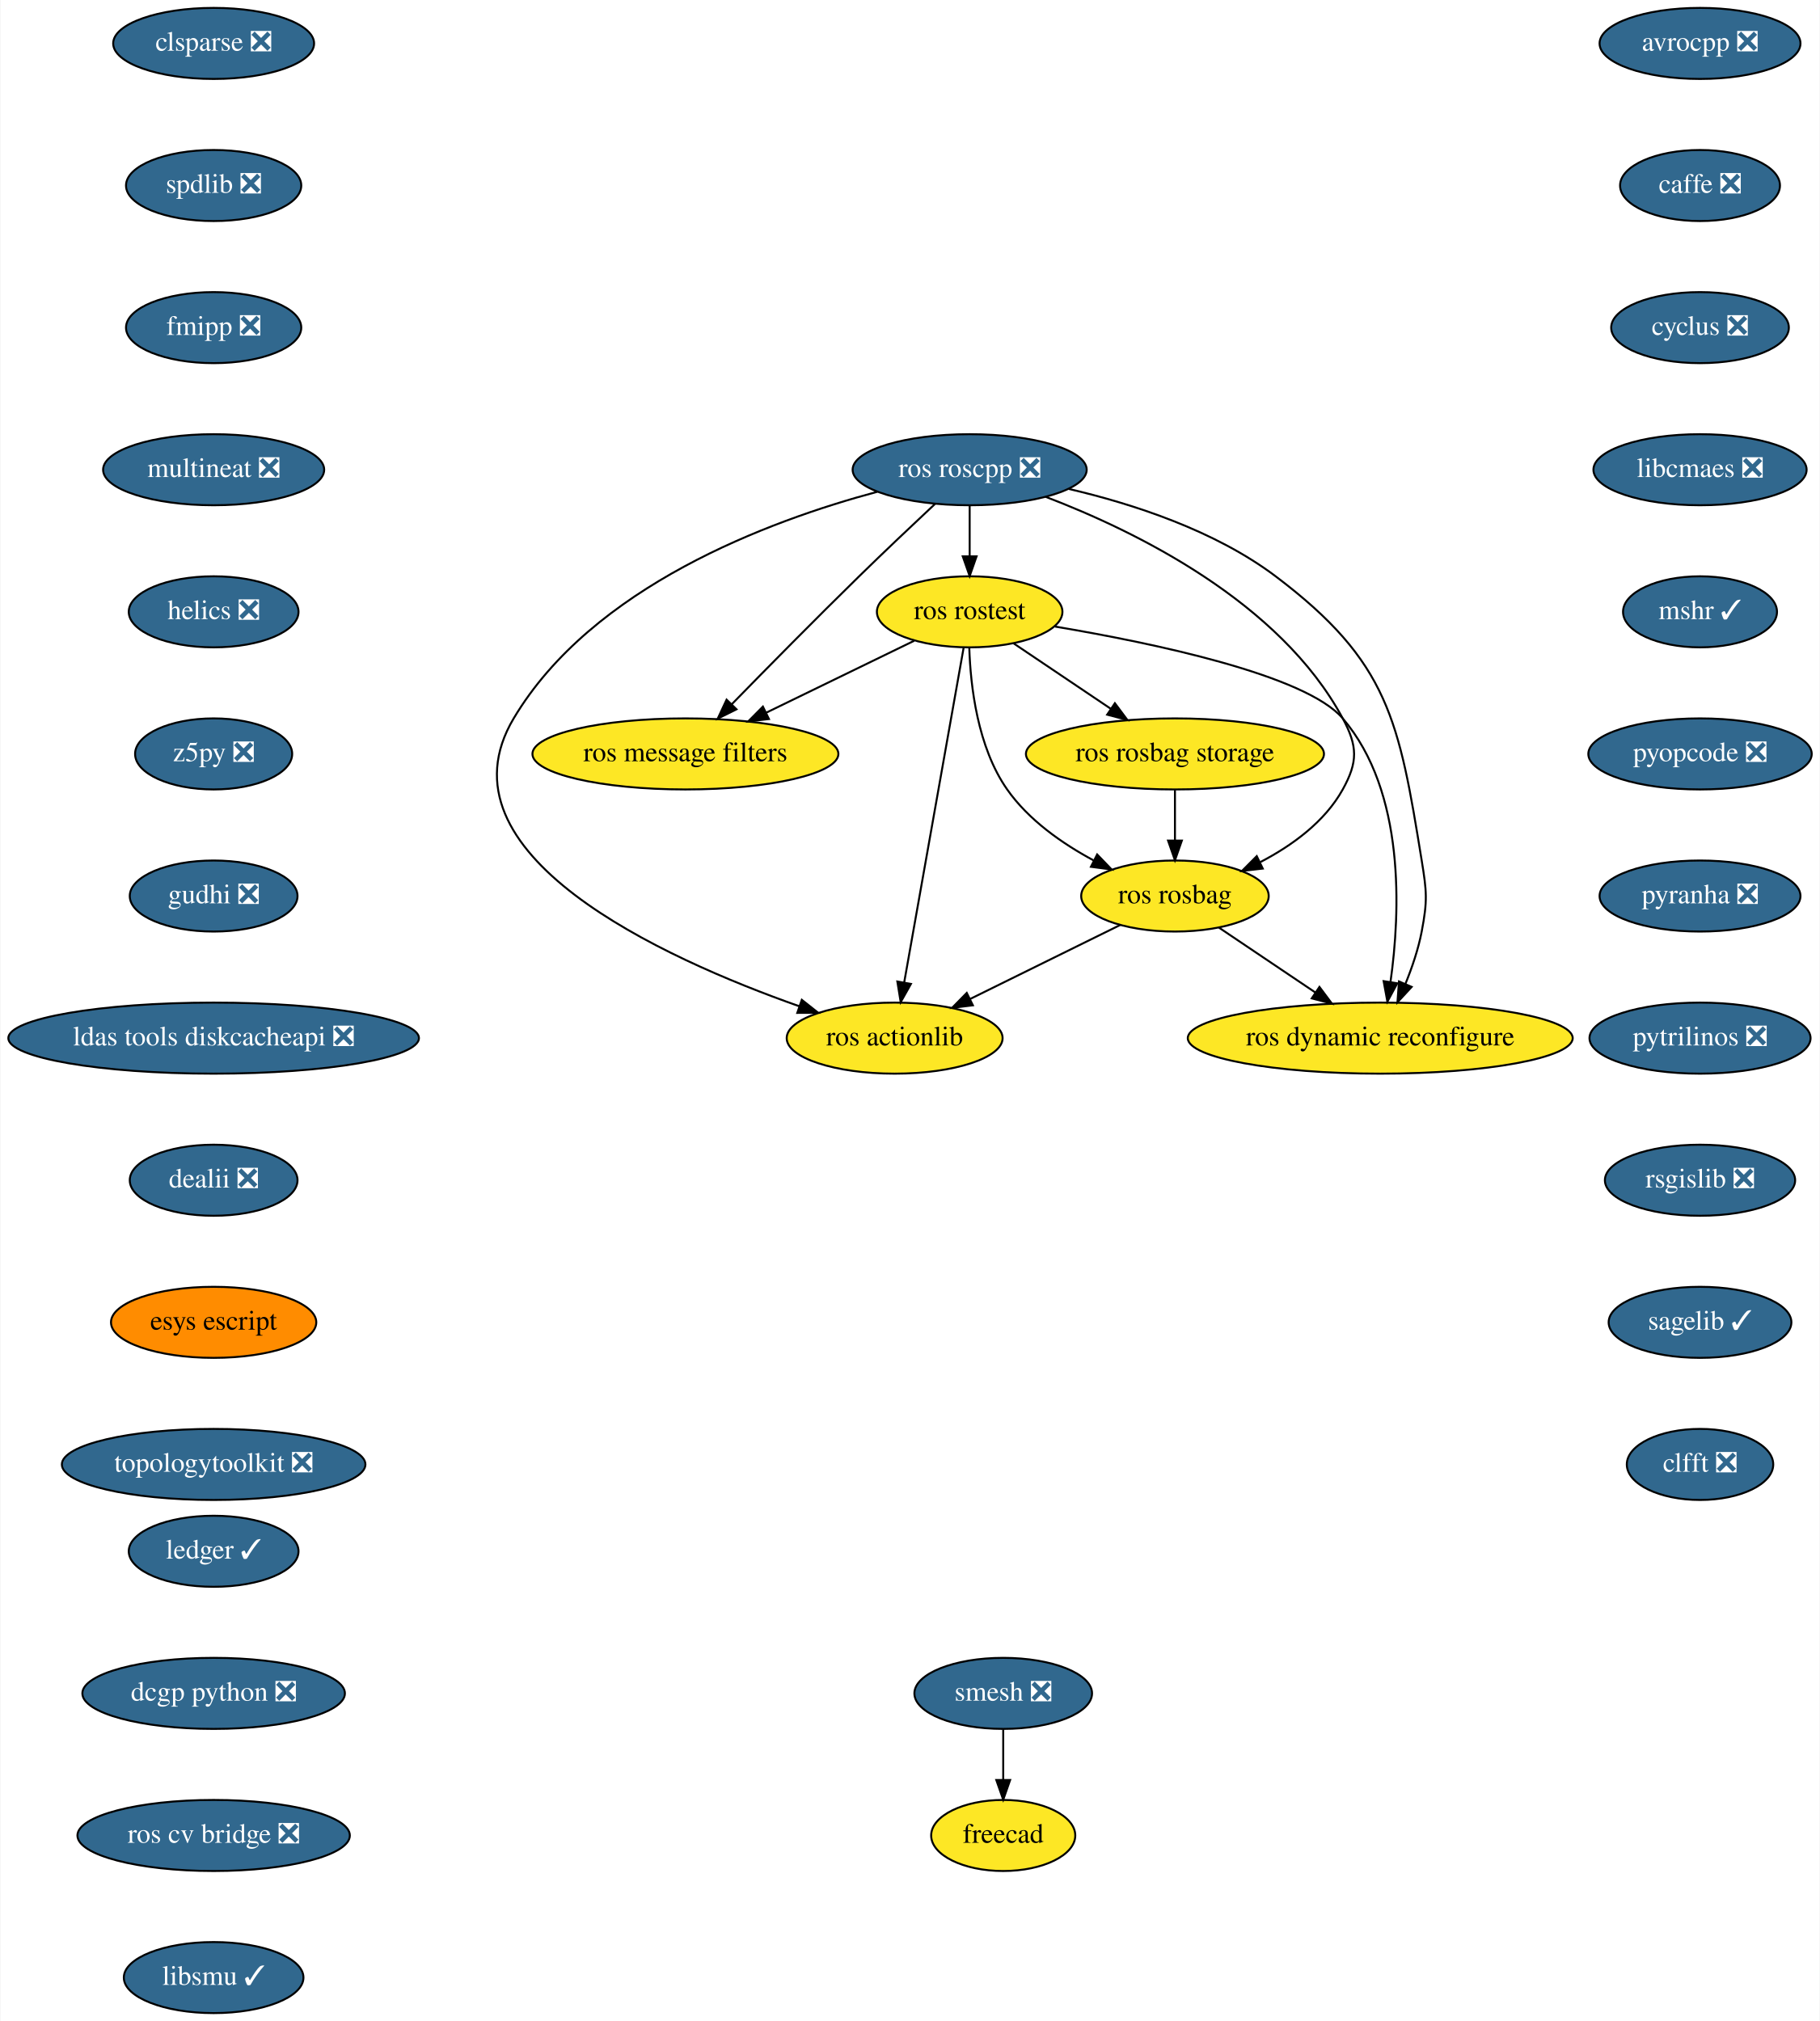
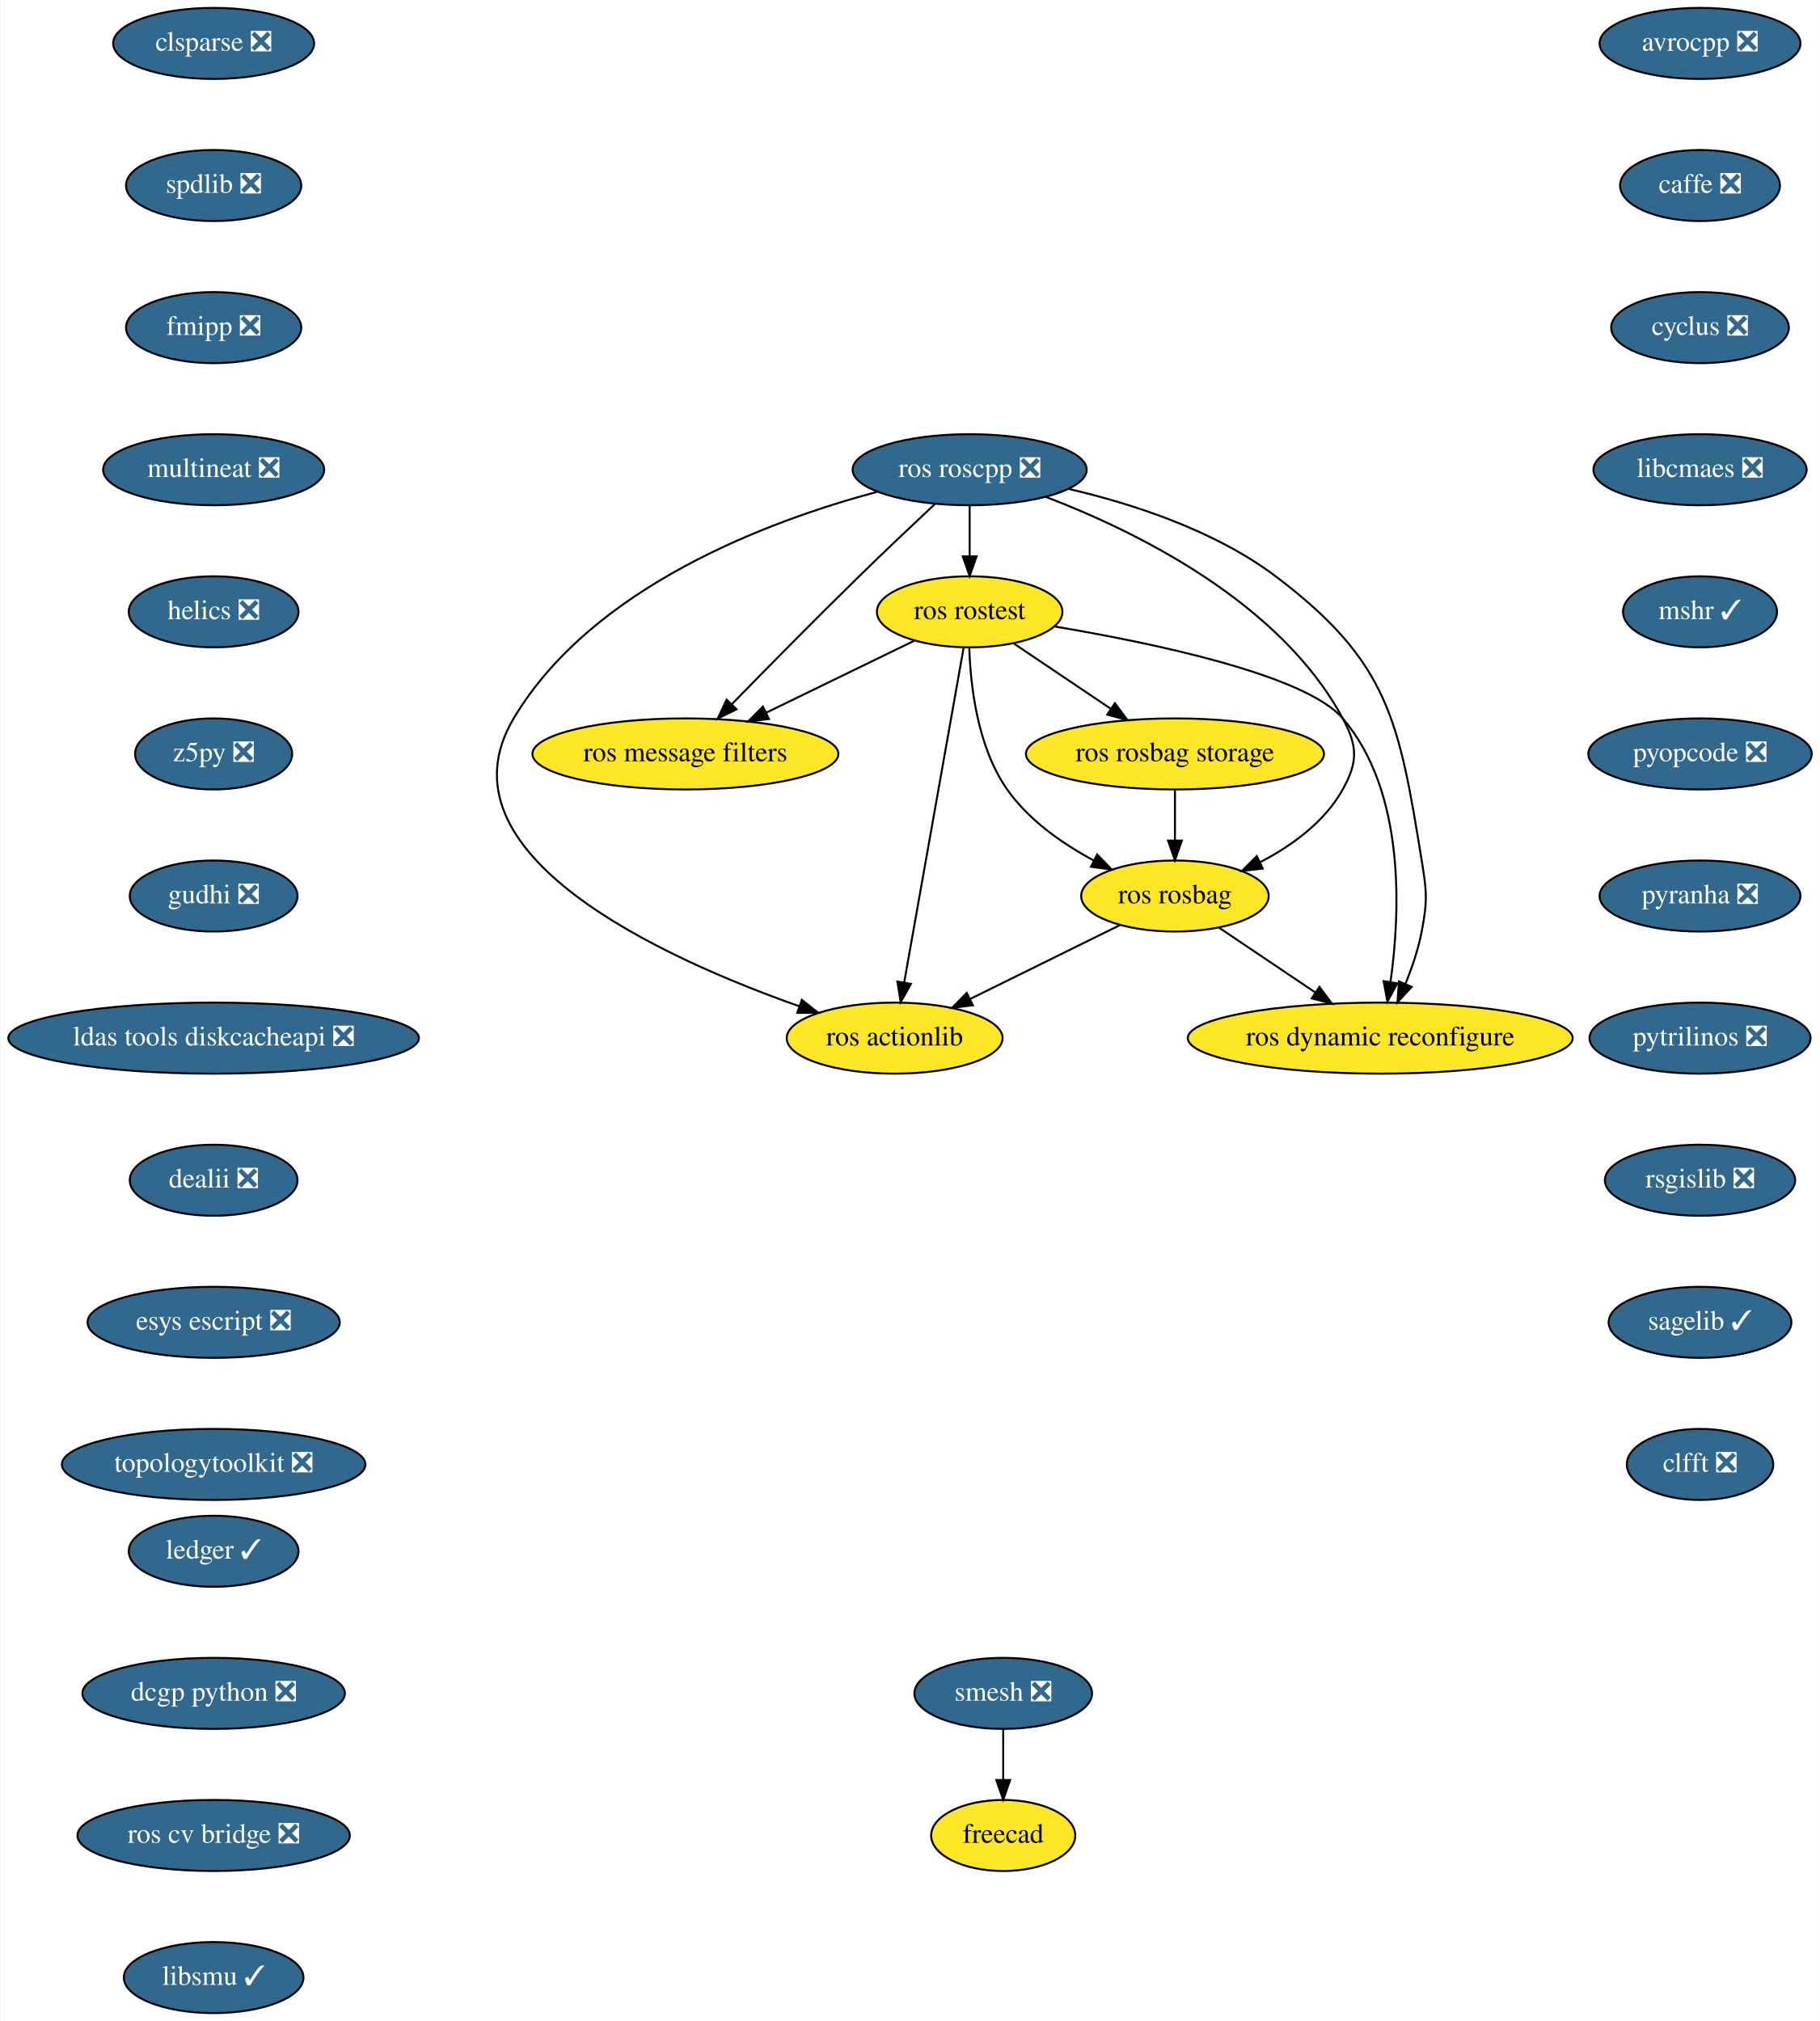
<svg xmlns="http://www.w3.org/2000/svg" xmlns:xlink="http://www.w3.org/1999/xlink" width="922pt" height="1024pt" viewBox="0.00 0.00 921.54 1024.00">
  <g id="graph0" class="graph" transform="scale(1 1) rotate(0) translate(4 1020)">
    <polygon fill="white" stroke="transparent" points="-4,4 -4,-1020 917.54,-1020 917.54,4 -4,4" />
    <g id="node1" class="node">
      <g id="a_node1">
        <a xlink:href="https://github.com/conda-forge/avrocpp-feedstock/pull/14" xlink:title="avrocpp ❎">
          <ellipse fill="#31688e" stroke="black" cx="857" cy="-998" rx="50.89" ry="18" />
          <text text-anchor="middle" x="857" y="-994.3" font-family="Times,serif" font-size="14.00" fill="white">avrocpp ❎</text>
        </a>
      </g>
    </g>
    <g id="node2" class="node">
      <g id="a_node2">
        <a xlink:href="https://github.com/conda-forge/caffe-feedstock/pull/66" xlink:title="caffe ❎">
          <ellipse fill="#31688e" stroke="black" cx="857" cy="-926" rx="40.5" ry="18" />
          <text text-anchor="middle" x="857" y="-922.3" font-family="Times,serif" font-size="14.00" fill="white">caffe ❎</text>
        </a>
      </g>
    </g>
    <g id="node3" class="node">
      <g id="a_node3">
        <a xlink:href="https://github.com/conda-forge/cyclus-feedstock/pull/57" xlink:title="cyclus ❎">
          <ellipse fill="#31688e" stroke="black" cx="857" cy="-854" rx="45" ry="18" />
          <text text-anchor="middle" x="857" y="-850.3" font-family="Times,serif" font-size="14.00" fill="white">cyclus ❎</text>
        </a>
      </g>
    </g>
    <g id="node4" class="node">
      <g id="a_node4">
        <a xlink:href="https://github.com/conda-forge/libcmaes-feedstock/pull/26" xlink:title="libcmaes ❎">
          <ellipse fill="#31688e" stroke="black" cx="857" cy="-782" rx="54" ry="18" />
          <text text-anchor="middle" x="857" y="-778.3" font-family="Times,serif" font-size="14.00" fill="white">libcmaes ❎</text>
        </a>
      </g>
    </g>
    <g id="node5" class="node">
      <g id="a_node5">
        <a xlink:href="https://github.com/conda-forge/mshr-feedstock/pull/20" xlink:title="mshr ✓">
          <ellipse fill="#31688e" stroke="black" cx="857" cy="-710" rx="39" ry="18" />
          <text text-anchor="middle" x="857" y="-706.3" font-family="Times,serif" font-size="14.00" fill="white">mshr ✓</text>
        </a>
      </g>
    </g>
    <g id="node6" class="node">
      <g id="a_node6">
        <a xlink:href="https://github.com/conda-forge/pyopcode-feedstock/pull/21" xlink:title="pyopcode ❎">
          <ellipse fill="#31688e" stroke="black" cx="857" cy="-638" rx="56.59" ry="18" />
          <text text-anchor="middle" x="857" y="-634.3" font-family="Times,serif" font-size="14.00" fill="white">pyopcode ❎</text>
        </a>
      </g>
    </g>
    <g id="node7" class="node">
      <g id="a_node7">
        <a xlink:href="https://github.com/conda-forge/pyranha-feedstock/pull/17" xlink:title="pyranha ❎">
          <ellipse fill="#31688e" stroke="black" cx="857" cy="-566" rx="50.89" ry="18" />
          <text text-anchor="middle" x="857" y="-562.3" font-family="Times,serif" font-size="14.00" fill="white">pyranha ❎</text>
        </a>
      </g>
    </g>
    <g id="node8" class="node">
      <g id="a_node8">
        <a xlink:href="https://github.com/conda-forge/pytrilinos-feedstock/pull/30" xlink:title="pytrilinos ❎">
          <ellipse fill="#31688e" stroke="black" cx="857" cy="-494" rx="56" ry="18" />
          <text text-anchor="middle" x="857" y="-490.3" font-family="Times,serif" font-size="14.00" fill="white">pytrilinos ❎</text>
        </a>
      </g>
    </g>
    <g id="node9" class="node">
      <g id="a_node9">
        <a xlink:href="https://github.com/conda-forge/rsgislib-feedstock/pull/36" xlink:title="rsgislib ❎">
          <ellipse fill="#31688e" stroke="black" cx="857" cy="-422" rx="48.19" ry="18" />
          <text text-anchor="middle" x="857" y="-418.3" font-family="Times,serif" font-size="14.00" fill="white">rsgislib ❎</text>
        </a>
      </g>
    </g>
    <g id="node10" class="node">
      <g id="a_node10">
        <a xlink:href="https://github.com/conda-forge/sagelib-feedstock/pull/108" xlink:title="sagelib ✓">
          <ellipse fill="#31688e" stroke="black" cx="857" cy="-350" rx="46.29" ry="18" />
          <text text-anchor="middle" x="857" y="-346.3" font-family="Times,serif" font-size="14.00" fill="white">sagelib ✓</text>
        </a>
      </g>
    </g>
    <g id="node11" class="node">
      <g id="a_node11">
        <a xlink:href="https://github.com/conda-forge/clfft-feedstock/pull/11" xlink:title="clfft ❎">
          <ellipse fill="#31688e" stroke="black" cx="857" cy="-278" rx="37.09" ry="18" />
          <text text-anchor="middle" x="857" y="-274.3" font-family="Times,serif" font-size="14.00" fill="white">clfft ❎</text>
        </a>
      </g>
    </g>
    <g id="node12" class="node">
      <g id="a_node12">
        <a xlink:href="https://github.com/conda-forge/clsparse-feedstock/pull/8" xlink:title="clsparse ❎">
          <ellipse fill="#31688e" stroke="black" cx="104" cy="-998" rx="50.89" ry="18" />
          <text text-anchor="middle" x="104" y="-994.3" font-family="Times,serif" font-size="14.00" fill="white">clsparse ❎</text>
        </a>
      </g>
    </g>
    <g id="node13" class="node">
      <g id="a_node13">
        <a xlink:href="https://github.com/conda-forge/spdlib-feedstock/pull/18" xlink:title="spdlib ❎">
          <ellipse fill="#31688e" stroke="black" cx="104" cy="-926" rx="44.39" ry="18" />
          <text text-anchor="middle" x="104" y="-922.3" font-family="Times,serif" font-size="14.00" fill="white">spdlib ❎</text>
        </a>
      </g>
    </g>
    <g id="node14" class="node">
      <g id="a_node14">
        <a xlink:href="https://github.com/conda-forge/fmipp-feedstock/pull/16" xlink:title="fmipp ❎">
          <ellipse fill="#31688e" stroke="black" cx="104" cy="-854" rx="44.39" ry="18" />
          <text text-anchor="middle" x="104" y="-850.3" font-family="Times,serif" font-size="14.00" fill="white">fmipp ❎</text>
        </a>
      </g>
    </g>
    <g id="node17" class="node">
      <g id="a_node17">
        <a xlink:href="https://github.com/conda-forge/multineat-feedstock/pull/5" xlink:title="multineat ❎">
          <ellipse fill="#31688e" stroke="black" cx="104" cy="-782" rx="56" ry="18" />
          <text text-anchor="middle" x="104" y="-778.3" font-family="Times,serif" font-size="14.00" fill="white">multineat ❎</text>
        </a>
      </g>
    </g>
    <g id="node15" class="node">
      <g id="a_node15">
        <a xlink:href="https://github.com/conda-forge/smesh-feedstock/pull/36" xlink:title="smesh ❎">
          <ellipse fill="#31688e" stroke="black" cx="504" cy="-162" rx="45" ry="18" />
          <text text-anchor="middle" x="504" y="-158.3" font-family="Times,serif" font-size="14.00" fill="white">smesh ❎</text>
        </a>
      </g>
    </g>
    <g id="node16" class="node">
      <g id="a_node16">
        <a xlink:href="https://github.com/conda-forge/freecad-feedstock" xlink:title="freecad">
          <ellipse fill="#fde725" stroke="black" cx="504" cy="-90" rx="36.5" ry="18" />
          <text text-anchor="middle" x="504" y="-86.3" font-family="Times,serif" font-size="14.00">freecad</text>
        </a>
      </g>
    </g>
    <g id="edge13" class="edge">
      <path fill="none" stroke="black" d="M504,-143.7C504,-135.98 504,-126.71 504,-118.11" />
      <polygon fill="black" stroke="black" points="507.5,-118.1 504,-108.1 500.5,-118.1 507.5,-118.1" />
    </g>
    <g id="node18" class="node">
      <g id="a_node18">
        <a xlink:href="https://github.com/conda-forge/helics-feedstock/pull/21" xlink:title="helics ❎">
          <ellipse fill="#31688e" stroke="black" cx="104" cy="-710" rx="43" ry="18" />
          <text text-anchor="middle" x="104" y="-706.3" font-family="Times,serif" font-size="14.00" fill="white">helics ❎</text>
        </a>
      </g>
    </g>
    <g id="node19" class="node">
      <g id="a_node19">
        <a xlink:href="https://github.com/conda-forge/z5py-feedstock/pull/33" xlink:title="z5py ❎">
          <ellipse fill="#31688e" stroke="black" cx="104" cy="-638" rx="39.79" ry="18" />
          <text text-anchor="middle" x="104" y="-634.3" font-family="Times,serif" font-size="14.00" fill="white">z5py ❎</text>
        </a>
      </g>
    </g>
    <g id="node20" class="node">
      <g id="a_node20">
        <a xlink:href="https://github.com/conda-forge/gudhi-feedstock/pull/22" xlink:title="gudhi ❎">
          <ellipse fill="#31688e" stroke="black" cx="104" cy="-566" rx="42.49" ry="18" />
          <text text-anchor="middle" x="104" y="-562.3" font-family="Times,serif" font-size="14.00" fill="white">gudhi ❎</text>
        </a>
      </g>
    </g>
    <g id="node21" class="node">
      <g id="a_node21">
        <a xlink:href="https://github.com/conda-forge/ldas-tools-diskcacheapi-feedstock/pull/5" xlink:title="ldas tools diskcacheapi ❎">
          <ellipse fill="#31688e" stroke="black" cx="104" cy="-494" rx="104" ry="18" />
          <text text-anchor="middle" x="104" y="-490.3" font-family="Times,serif" font-size="14.00" fill="white">ldas tools diskcacheapi ❎</text>
        </a>
      </g>
    </g>
    <g id="node22" class="node">
      <g id="a_node22">
        <a xlink:href="https://github.com/conda-forge/dealii-feedstock/pull/10" xlink:title="dealii ❎">
          <ellipse fill="#31688e" stroke="black" cx="104" cy="-422" rx="42.49" ry="18" />
          <text text-anchor="middle" x="104" y="-418.3" font-family="Times,serif" font-size="14.00" fill="white">dealii ❎</text>
        </a>
      </g>
    </g>
    <g id="node23" class="node">
      <g id="a_node23">
-         <a xlink:href="https://github.com/conda-forge/esys-escript-feedstock" xlink:title="esys escript">
-           <ellipse fill="#ff8c00" stroke="black" cx="104" cy="-350" rx="52" ry="18" />
-           <text text-anchor="middle" x="104" y="-346.3" font-family="Times,serif" font-size="14.00">esys escript</text>
+         <a xlink:href="https://github.com/conda-forge/esys-escript-feedstock/pull/38" xlink:title="esys escript ❎">
+           <ellipse fill="#31688e" stroke="black" cx="104" cy="-350" rx="63.89" ry="18" />
+           <text text-anchor="middle" x="104" y="-346.3" font-family="Times,serif" font-size="14.00" fill="white">esys escript ❎</text>
        </a>
      </g>
    </g>
    <g id="node24" class="node">
      <g id="a_node24">
        <a xlink:href="https://github.com/conda-forge/topologytoolkit-feedstock/pull/7" xlink:title="topologytoolkit ❎">
          <ellipse fill="#31688e" stroke="black" cx="104" cy="-278" rx="76.89" ry="18" />
          <text text-anchor="middle" x="104" y="-274.3" font-family="Times,serif" font-size="14.00" fill="white">topologytoolkit ❎</text>
        </a>
      </g>
    </g>
    <g id="node25" class="node">
      <g id="a_node25">
        <a xlink:href="https://github.com/conda-forge/ledger-feedstock/pull/8" xlink:title="ledger ✓">
          <ellipse fill="#31688e" stroke="black" cx="104" cy="-234" rx="43" ry="18" />
          <text text-anchor="middle" x="104" y="-230.3" font-family="Times,serif" font-size="14.00" fill="white">ledger ✓</text>
        </a>
      </g>
    </g>
    <g id="node26" class="node">
      <g id="a_node26">
        <a xlink:href="https://github.com/conda-forge/dcgp-python-feedstock/pull/14" xlink:title="dcgp python ❎">
          <ellipse fill="#31688e" stroke="black" cx="104" cy="-162" rx="66.5" ry="18" />
          <text text-anchor="middle" x="104" y="-158.3" font-family="Times,serif" font-size="14.00" fill="white">dcgp python ❎</text>
        </a>
      </g>
    </g>
    <g id="node34" class="node">
      <g id="a_node34">
        <a xlink:href="https://github.com/conda-forge/ros-cv-bridge-feedstock/pull/7" xlink:title="ros cv bridge ❎">
          <ellipse fill="#31688e" stroke="black" cx="104" cy="-90" rx="69" ry="18" />
          <text text-anchor="middle" x="104" y="-86.3" font-family="Times,serif" font-size="14.00" fill="white">ros cv bridge ❎</text>
        </a>
      </g>
    </g>
    <g id="node27" class="node">
      <g id="a_node27">
        <a xlink:href="https://github.com/conda-forge/ros-roscpp-feedstock/pull/10" xlink:title="ros roscpp ❎">
          <ellipse fill="#31688e" stroke="black" cx="487" cy="-782" rx="59.29" ry="18" />
          <text text-anchor="middle" x="487" y="-778.3" font-family="Times,serif" font-size="14.00" fill="white">ros roscpp ❎</text>
        </a>
      </g>
    </g>
    <g id="node28" class="node">
      <g id="a_node28">
        <a xlink:href="https://github.com/conda-forge/ros-rostest-feedstock" xlink:title="ros rostest">
          <ellipse fill="#fde725" stroke="black" cx="487" cy="-710" rx="47" ry="18" />
          <text text-anchor="middle" x="487" y="-706.3" font-family="Times,serif" font-size="14.00">ros rostest</text>
        </a>
      </g>
    </g>
    <g id="edge23" class="edge">
      <path fill="none" stroke="black" d="M487,-763.7C487,-755.98 487,-746.71 487,-738.11" />
      <polygon fill="black" stroke="black" points="490.5,-738.1 487,-728.1 483.5,-738.1 490.5,-738.1" />
    </g>
    <g id="node29" class="node">
      <g id="a_node29">
        <a xlink:href="https://github.com/conda-forge/ros-message-filters-feedstock" xlink:title="ros message filters">
          <ellipse fill="#fde725" stroke="black" cx="343" cy="-638" rx="77.5" ry="18" />
          <text text-anchor="middle" x="343" y="-634.3" font-family="Times,serif" font-size="14.00">ros message filters</text>
        </a>
      </g>
    </g>
    <g id="edge24" class="edge">
      <path fill="none" stroke="black" d="M469.45,-764.67C458.34,-754.27 443.73,-740.45 431,-728 408.85,-706.33 384.06,-681.18 366.46,-663.15" />
      <polygon fill="black" stroke="black" points="368.87,-660.61 359.38,-655.9 363.86,-665.5 368.87,-660.61" />
    </g>
    <g id="node30" class="node">
      <g id="a_node30">
        <a xlink:href="https://github.com/conda-forge/ros-rosbag-feedstock" xlink:title="ros rosbag">
          <ellipse fill="#fde725" stroke="black" cx="591" cy="-566" rx="47.5" ry="18" />
          <text text-anchor="middle" x="591" y="-562.3" font-family="Times,serif" font-size="14.00">ros rosbag</text>
        </a>
      </g>
    </g>
    <g id="edge25" class="edge">
      <path fill="none" stroke="black" d="M525.54,-768.25C570.95,-750.91 644.24,-715.08 676,-656 683.58,-641.91 683.76,-633.99 676,-620 666.9,-603.6 650.38,-591.61 634.32,-583.23" />
      <polygon fill="black" stroke="black" points="635.49,-579.91 624.96,-578.71 632.44,-586.21 635.49,-579.91" />
    </g>
    <g id="node31" class="node">
      <g id="a_node31">
        <a xlink:href="https://github.com/conda-forge/ros-actionlib-feedstock" xlink:title="ros actionlib">
          <ellipse fill="#fde725" stroke="black" cx="449" cy="-494" rx="54.69" ry="18" />
          <text text-anchor="middle" x="449" y="-490.3" font-family="Times,serif" font-size="14.00">ros actionlib</text>
        </a>
      </g>
    </g>
    <g id="edge26" class="edge">
      <path fill="none" stroke="black" d="M440.23,-770.83C385.05,-756.06 295.8,-722.79 256,-656 215.15,-587.44 331.18,-534.67 400.78,-510.12" />
      <polygon fill="black" stroke="black" points="401.96,-513.41 410.27,-506.84 399.68,-506.79 401.96,-513.41" />
    </g>
    <g id="node32" class="node">
      <g id="a_node32">
        <a xlink:href="https://github.com/conda-forge/ros-dynamic-reconfigure-feedstock" xlink:title="ros dynamic reconfigure">
          <ellipse fill="#fde725" stroke="black" cx="695" cy="-494" rx="97.5" ry="18" />
          <text text-anchor="middle" x="695" y="-490.3" font-family="Times,serif" font-size="14.00">ros dynamic reconfigure</text>
        </a>
      </g>
    </g>
    <g id="edge27" class="edge">
      <path fill="none" stroke="black" d="M537.25,-772.26C569.62,-764.71 611.24,-751.22 642,-728 699.43,-684.65 704.47,-655.03 716,-584 718.56,-568.21 719,-563.72 716,-548 714.29,-539.06 711.1,-529.7 707.71,-521.37" />
      <polygon fill="black" stroke="black" points="710.91,-519.95 703.72,-512.17 704.49,-522.73 710.91,-519.95" />
    </g>
    <g id="edge28" class="edge">
      <path fill="none" stroke="black" d="M458.89,-695.34C437.58,-684.98 407.96,-670.58 384,-658.93" />
      <polygon fill="black" stroke="black" points="385.32,-655.68 374.8,-654.46 382.26,-661.98 385.32,-655.68" />
    </g>
    <g id="edge29" class="edge">
      <path fill="none" stroke="black" d="M486.81,-691.7C487.42,-672.52 490.94,-641.47 506,-620 516.85,-604.53 533.81,-592.64 549.73,-584.08" />
      <polygon fill="black" stroke="black" points="551.59,-587.07 558.93,-579.43 548.43,-580.82 551.59,-587.07" />
    </g>
    <g id="edge30" class="edge">
      <path fill="none" stroke="black" d="M483.95,-691.85C477.37,-654.75 461.75,-566.81 453.81,-522.1" />
      <polygon fill="black" stroke="black" points="457.25,-521.47 452.06,-512.23 450.36,-522.69 457.25,-521.47" />
    </g>
    <g id="edge31" class="edge">
      <path fill="none" stroke="black" d="M530.28,-702.53C580.01,-694.16 657.18,-678.02 676,-656 707.83,-618.78 705.17,-557.78 700.2,-522.52" />
      <polygon fill="black" stroke="black" points="703.63,-521.79 698.62,-512.46 696.71,-522.88 703.63,-521.79" />
    </g>
    <g id="node33" class="node">
      <g id="a_node33">
        <a xlink:href="https://github.com/conda-forge/ros-rosbag-storage-feedstock" xlink:title="ros rosbag storage">
          <ellipse fill="#fde725" stroke="black" cx="591" cy="-638" rx="75.5" ry="18" />
          <text text-anchor="middle" x="591" y="-634.3" font-family="Times,serif" font-size="14.00">ros rosbag storage</text>
        </a>
      </g>
    </g>
    <g id="edge32" class="edge">
      <path fill="none" stroke="black" d="M509.31,-693.98C523.61,-684.36 542.42,-671.7 558.38,-660.95" />
      <polygon fill="black" stroke="black" points="560.57,-663.7 566.91,-655.21 556.66,-657.89 560.57,-663.7" />
    </g>
    <g id="edge33" class="edge">
      <path fill="none" stroke="black" d="M563.28,-551.34C541.62,-540.66 511.27,-525.7 487.29,-513.87" />
      <polygon fill="black" stroke="black" points="488.63,-510.63 478.11,-509.35 485.53,-516.91 488.63,-510.63" />
    </g>
    <g id="edge34" class="edge">
      <path fill="none" stroke="black" d="M613.31,-549.98C627.51,-540.42 646.16,-527.88 662.05,-517.18" />
      <polygon fill="black" stroke="black" points="664.2,-519.95 670.55,-511.46 660.3,-514.14 664.2,-519.95" />
    </g>
    <g id="edge35" class="edge">
      <path fill="none" stroke="black" d="M591,-619.7C591,-611.98 591,-602.71 591,-594.11" />
      <polygon fill="black" stroke="black" points="594.5,-594.1 591,-584.1 587.5,-594.1 594.5,-594.1" />
    </g>
    <g id="node35" class="node">
      <g id="a_node35">
        <a xlink:href="https://github.com/conda-forge/libsmu-feedstock/pull/4" xlink:title="libsmu ✓">
          <ellipse fill="#31688e" stroke="black" cx="104" cy="-18" rx="45.5" ry="18" />
          <text text-anchor="middle" x="104" y="-14.3" font-family="Times,serif" font-size="14.00" fill="white">libsmu ✓</text>
        </a>
      </g>
    </g>
  </g>
</svg>
